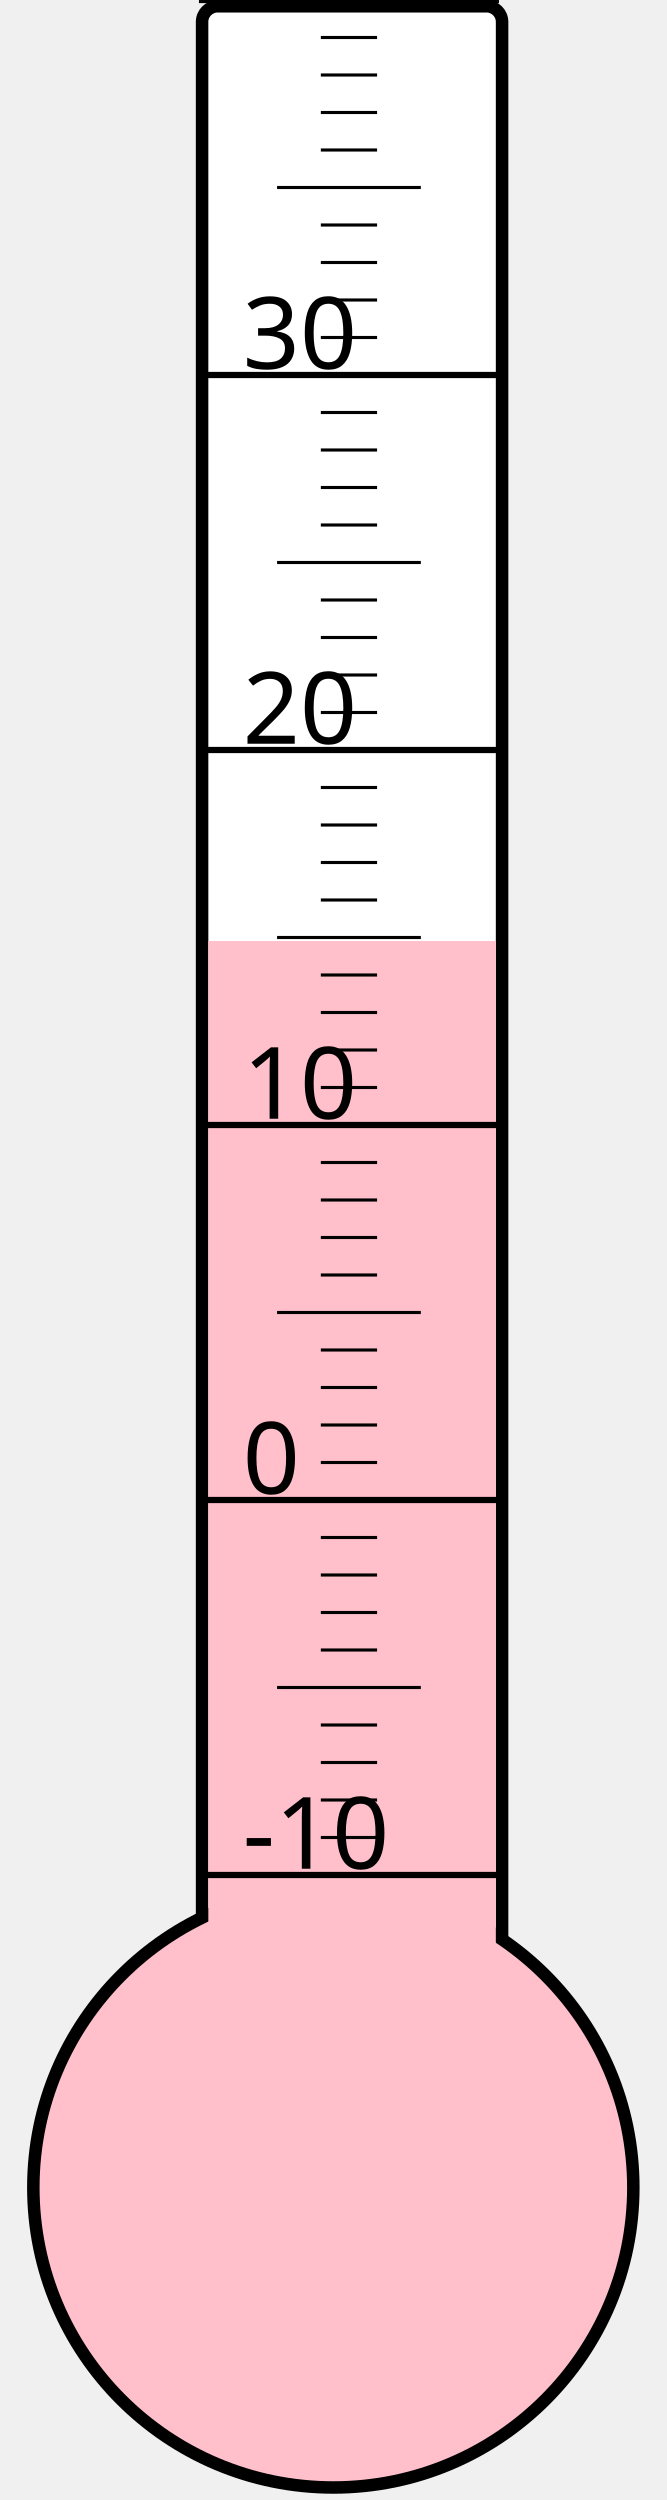
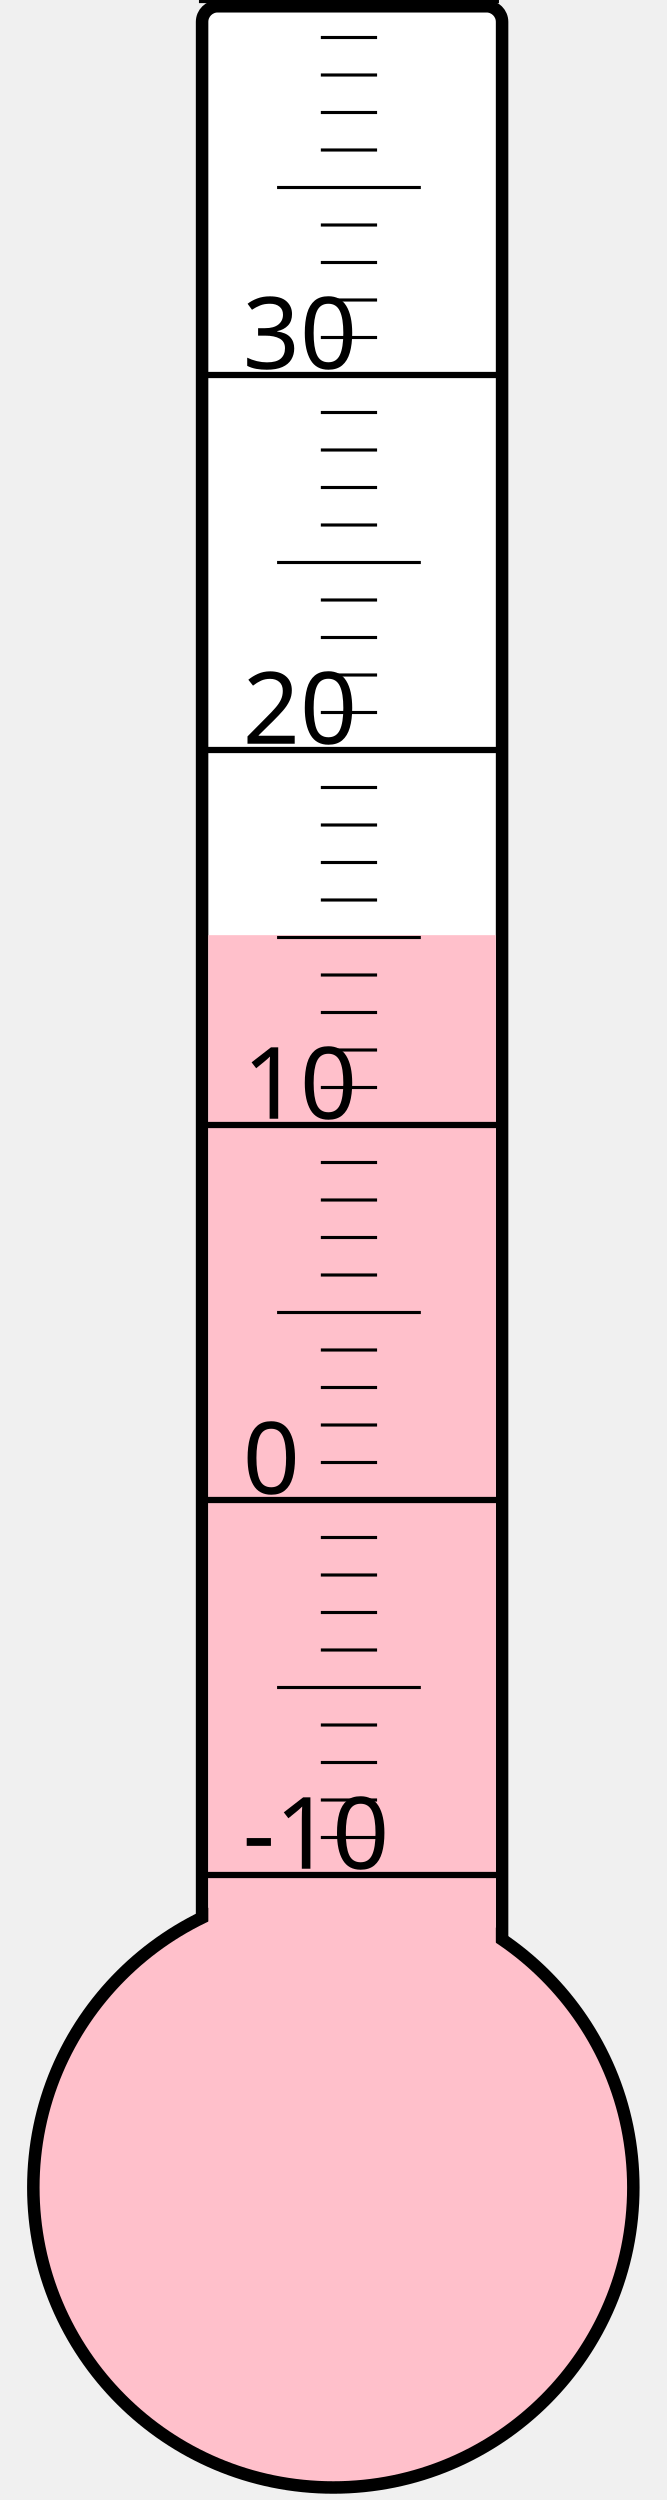
<svg xmlns="http://www.w3.org/2000/svg" width="40px" height="150px" viewBox="0 0 200 800">
  <rect width="200" height="800" x="0" y="0" style="fill: #ffffeb; fill-opacity: 0;" />
  <rect width="96" height="680" x="58" y="2" rx="5" ry="5" style="fill: white; fill-opacity: 1; stroke: black; stroke-width: 4;" />
  <circle cx="100" cy="700" r="96" style="fill: pink; stroke: black; stroke-width: 4;" />
-   <rect width="92" height="398.875" x="60" y="301.125" style="fill: pink; fill-opacity: 1; stroke-width: 0;" />
+   <rect width="92" height="400.75" x="60" y="299.25" style="fill: pink; fill-opacity: 1; stroke-width: 0;" />
  <text x="71" y="598" style="font-family: sans-serif; font-size: 24pt;">-10</text>
  <text x="71" y="478" style="font-family: sans-serif; font-size: 24pt;">0</text>
  <text x="71" y="358" style="font-family: sans-serif; font-size: 24pt;">10</text>
  <text x="71" y="238" style="font-family: sans-serif; font-size: 24pt;">20</text>
  <text x="71" y="118" style="font-family: sans-serif; font-size: 24pt;">30</text>
  <g style="stroke: black;">
    <line x1="57" y1="600" x2="153" y2="600" style="stroke-width: 2;" />
    <line x1="96" y1="588" x2="114" y2="588" style="stroke-width: 1;" />
    <line x1="96" y1="576" x2="114" y2="576" style="stroke-width: 1;" />
    <line x1="96" y1="564" x2="114" y2="564" style="stroke-width: 1;" />
    <line x1="96" y1="552" x2="114" y2="552" style="stroke-width: 1;" />
    <line x1="82" y1="540" x2="128" y2="540" style="stroke-width: 1;" />
    <line x1="96" y1="528" x2="114" y2="528" style="stroke-width: 1;" />
    <line x1="96" y1="516" x2="114" y2="516" style="stroke-width: 1;" />
    <line x1="96" y1="504" x2="114" y2="504" style="stroke-width: 1;" />
    <line x1="96" y1="492" x2="114" y2="492" style="stroke-width: 1;" />
    <line x1="57" y1="480" x2="153" y2="480" style="stroke-width: 2;" />
    <line x1="96" y1="468" x2="114" y2="468" style="stroke-width: 1;" />
    <line x1="96" y1="456" x2="114" y2="456" style="stroke-width: 1;" />
    <line x1="96" y1="444" x2="114" y2="444" style="stroke-width: 1;" />
    <line x1="96" y1="432" x2="114" y2="432" style="stroke-width: 1;" />
    <line x1="82" y1="420" x2="128" y2="420" style="stroke-width: 1;" />
    <line x1="96" y1="408" x2="114" y2="408" style="stroke-width: 1;" />
    <line x1="96" y1="396" x2="114" y2="396" style="stroke-width: 1;" />
    <line x1="96" y1="384" x2="114" y2="384" style="stroke-width: 1;" />
    <line x1="96" y1="372" x2="114" y2="372" style="stroke-width: 1;" />
    <line x1="57" y1="360" x2="153" y2="360" style="stroke-width: 2;" />
    <line x1="96" y1="348" x2="114" y2="348" style="stroke-width: 1;" />
    <line x1="96" y1="336" x2="114" y2="336" style="stroke-width: 1;" />
    <line x1="96" y1="324" x2="114" y2="324" style="stroke-width: 1;" />
    <line x1="96" y1="312" x2="114" y2="312" style="stroke-width: 1;" />
    <line x1="82" y1="300" x2="128" y2="300" style="stroke-width: 1;" />
    <line x1="96" y1="288" x2="114" y2="288" style="stroke-width: 1;" />
    <line x1="96" y1="276" x2="114" y2="276" style="stroke-width: 1;" />
    <line x1="96" y1="264" x2="114" y2="264" style="stroke-width: 1;" />
    <line x1="96" y1="252" x2="114" y2="252" style="stroke-width: 1;" />
    <line x1="57" y1="240" x2="153" y2="240" style="stroke-width: 2;" />
    <line x1="96" y1="228" x2="114" y2="228" style="stroke-width: 1;" />
    <line x1="96" y1="216" x2="114" y2="216" style="stroke-width: 1;" />
    <line x1="96" y1="204" x2="114" y2="204" style="stroke-width: 1;" />
    <line x1="96" y1="192" x2="114" y2="192" style="stroke-width: 1;" />
    <line x1="82" y1="180" x2="128" y2="180" style="stroke-width: 1;" />
    <line x1="96" y1="168" x2="114" y2="168" style="stroke-width: 1;" />
    <line x1="96" y1="156" x2="114" y2="156" style="stroke-width: 1;" />
    <line x1="96" y1="144" x2="114" y2="144" style="stroke-width: 1;" />
    <line x1="96" y1="132" x2="114" y2="132" style="stroke-width: 1;" />
    <line x1="57" y1="120" x2="153" y2="120" style="stroke-width: 2;" />
    <line x1="96" y1="108" x2="114" y2="108" style="stroke-width: 1;" />
    <line x1="96" y1="96" x2="114" y2="96" style="stroke-width: 1;" />
    <line x1="96" y1="84" x2="114" y2="84" style="stroke-width: 1;" />
    <line x1="96" y1="72" x2="114" y2="72" style="stroke-width: 1;" />
    <line x1="82" y1="60" x2="128" y2="60" style="stroke-width: 1;" />
    <line x1="96" y1="48" x2="114" y2="48" style="stroke-width: 1;" />
    <line x1="96" y1="36" x2="114" y2="36" style="stroke-width: 1;" />
    <line x1="96" y1="24" x2="114" y2="24" style="stroke-width: 1;" />
    <line x1="96" y1="12" x2="114" y2="12" style="stroke-width: 1;" />
    <line x1="57" y1="0" x2="153" y2="0" style="stroke-width: 2;" />
  </g>
</svg>
